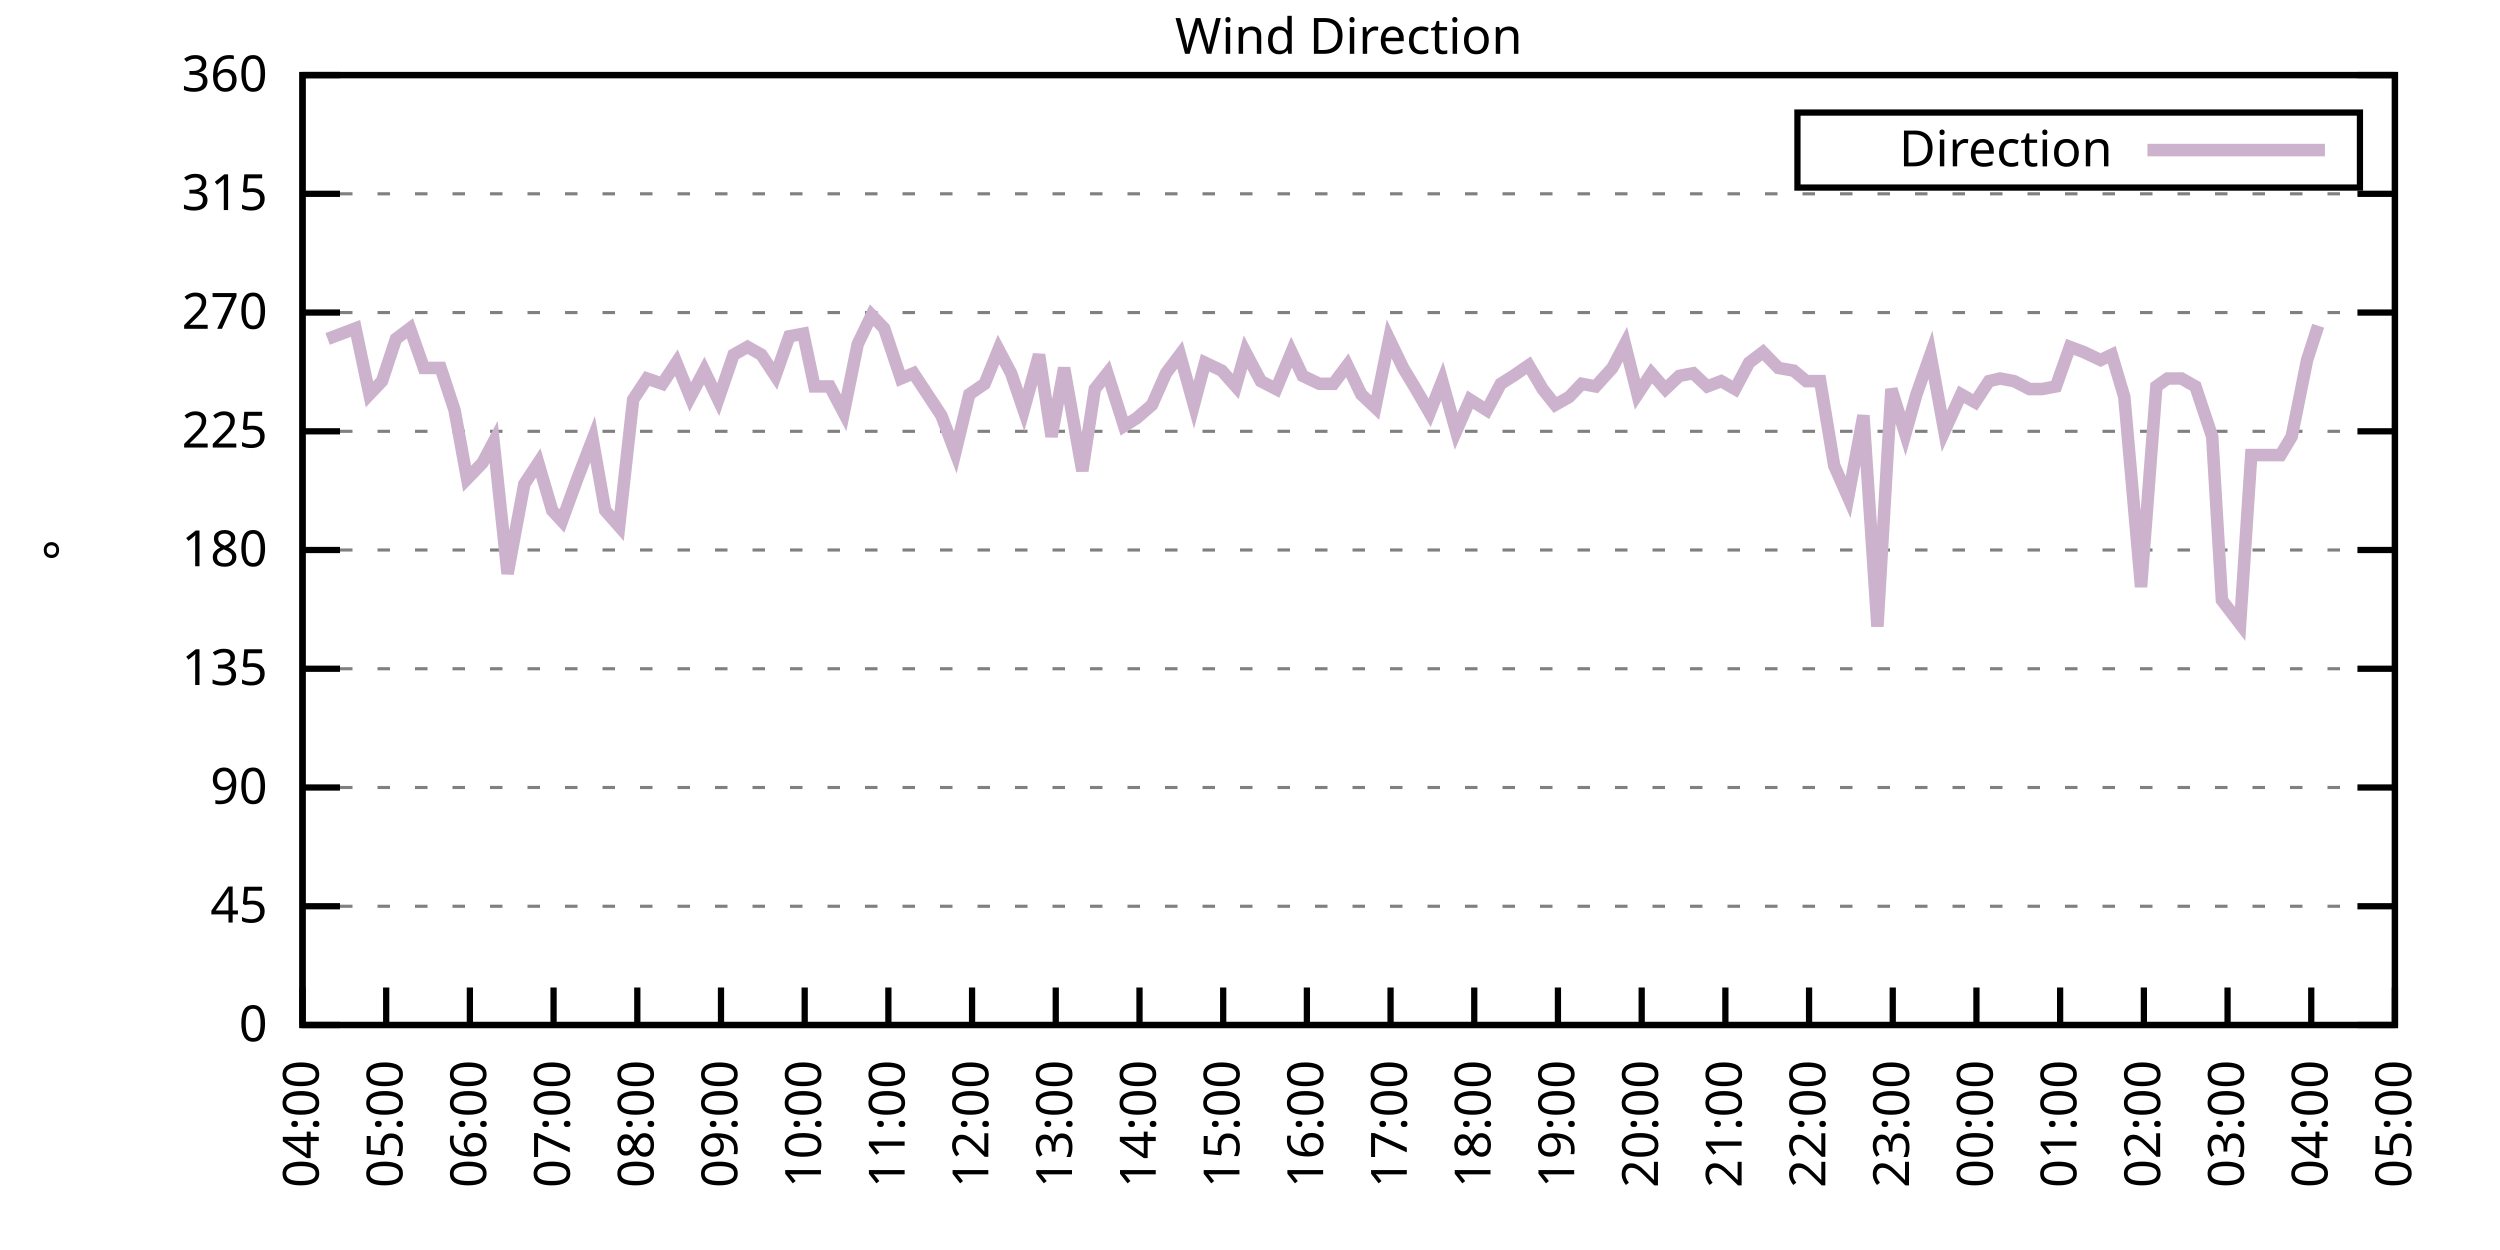
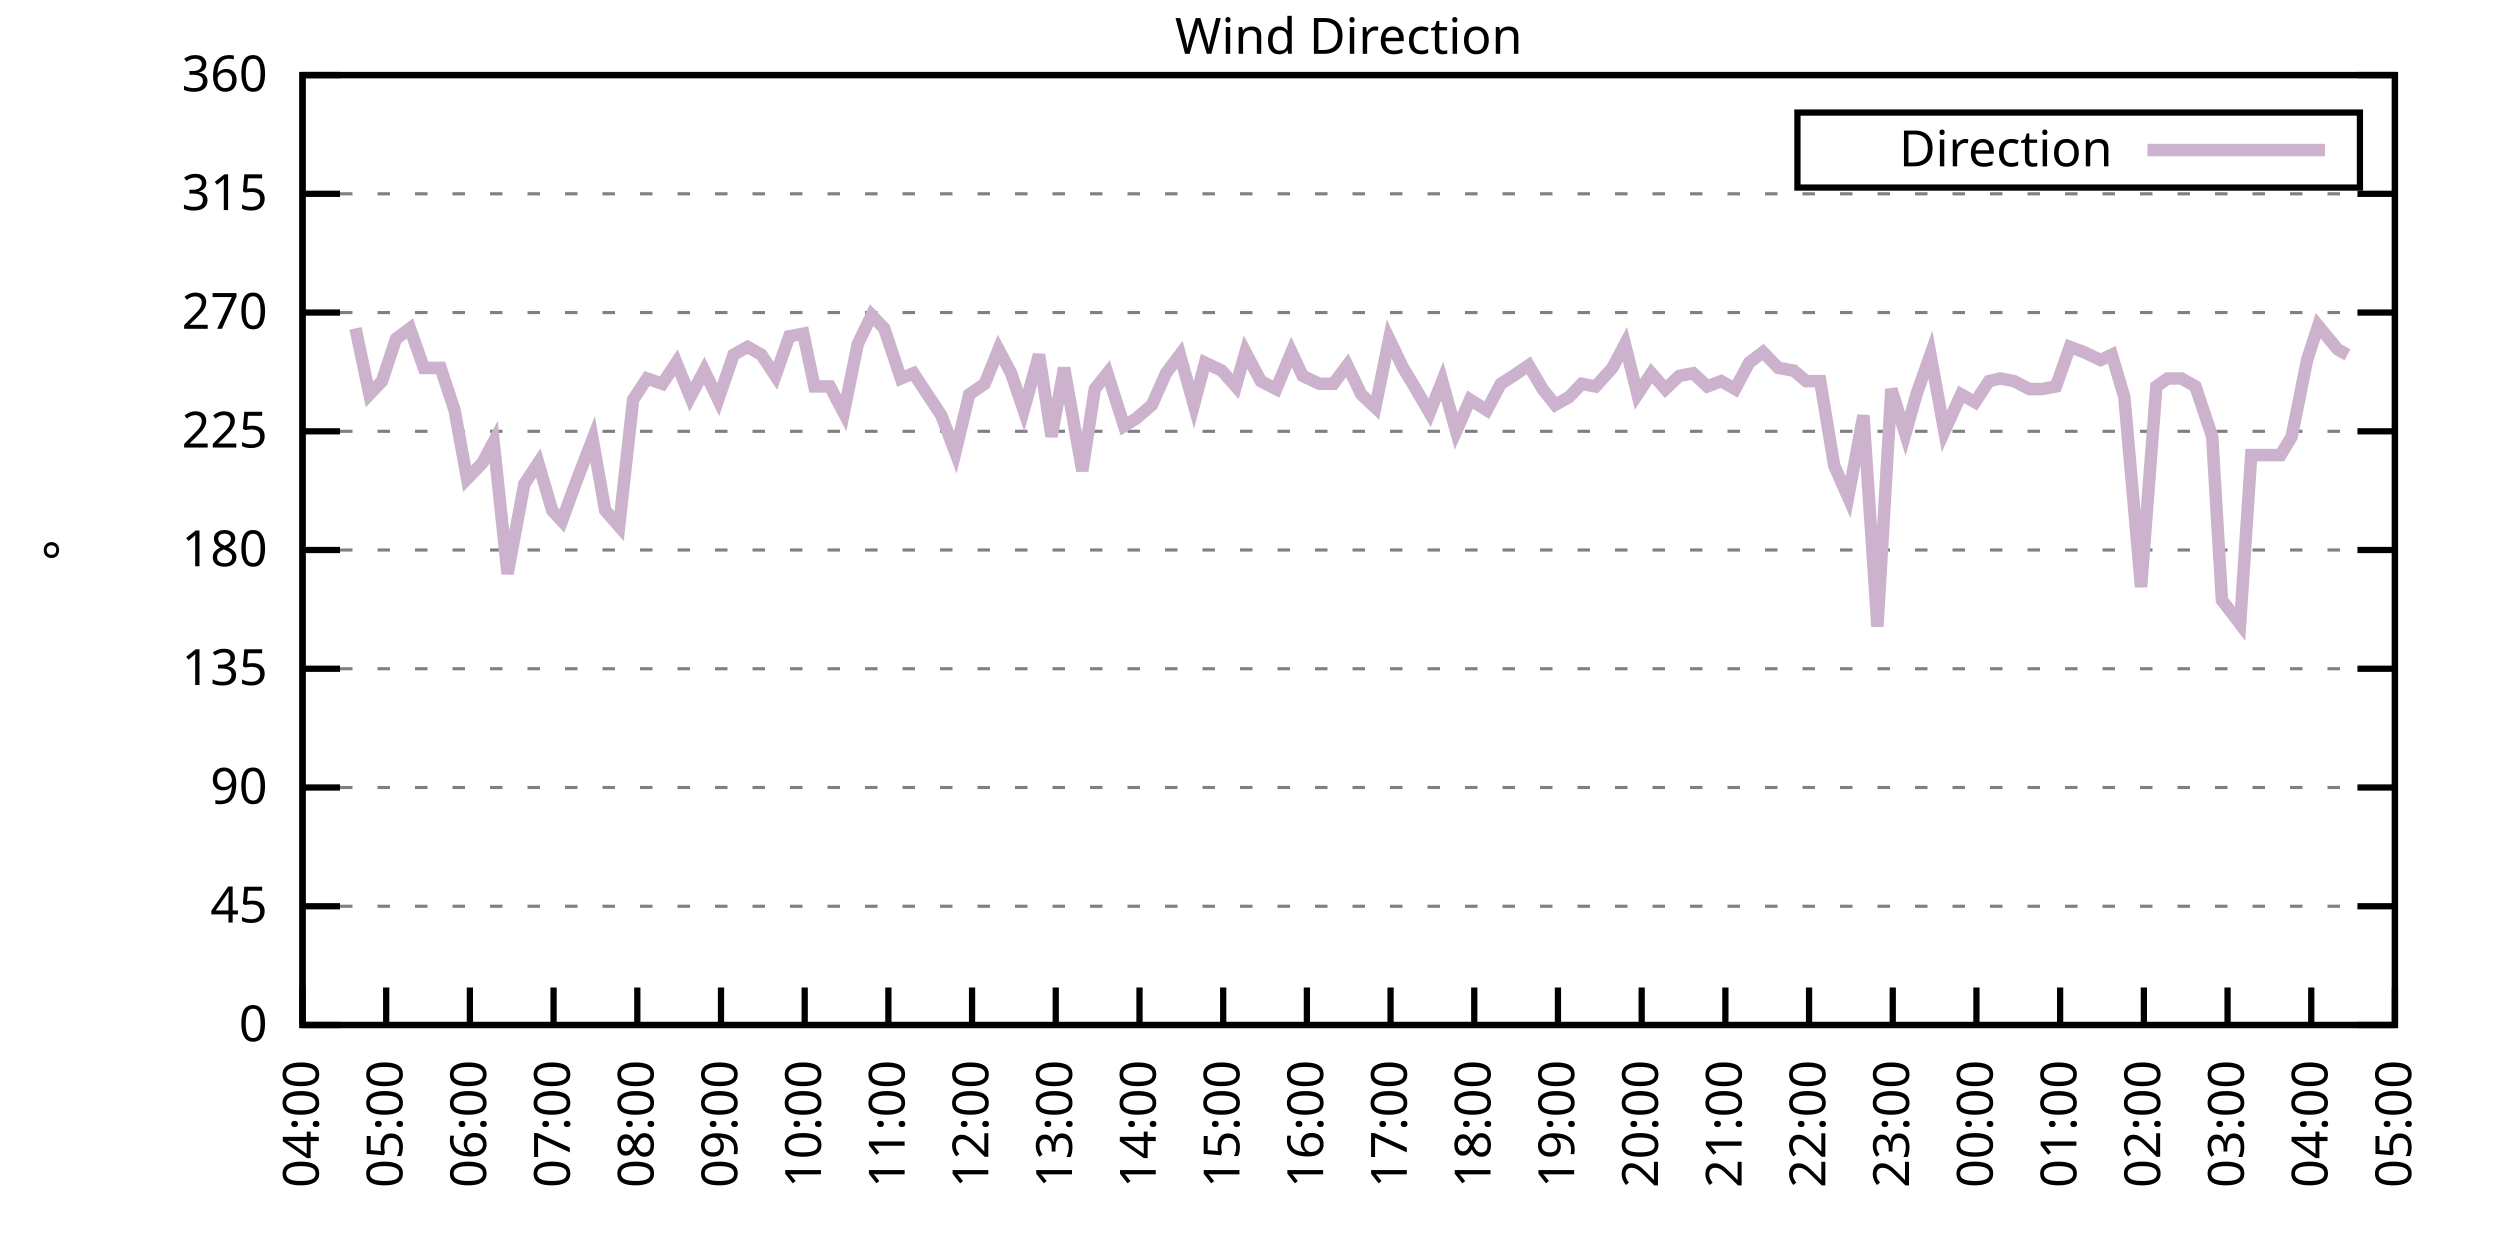
<svg xmlns="http://www.w3.org/2000/svg" xmlns:xlink="http://www.w3.org/1999/xlink" width="400" height="200" viewBox="0 0 400 200">
  <g id="gnuplot_canvas">
    <rect x="0" y="0" width="400" height="200" fill="none" />
    <defs>
      <circle id="gpDot" r="0.5" stroke-width="0.5" stroke="currentColor" />
      <path id="gpPt0" stroke-width="0.333" stroke="currentColor" d="M-1,0 h2 M0,-1 v2" />
      <path id="gpPt1" stroke-width="0.333" stroke="currentColor" d="M-1,-1 L1,1 M1,-1 L-1,1" />
      <path id="gpPt2" stroke-width="0.333" stroke="currentColor" d="M-1,0 L1,0 M0,-1 L0,1 M-1,-1 L1,1 M-1,1 L1,-1" />
      <rect id="gpPt3" stroke-width="0.333" stroke="currentColor" x="-1" y="-1" width="2" height="2" />
      <rect id="gpPt4" stroke-width="0.333" stroke="currentColor" fill="currentColor" x="-1" y="-1" width="2" height="2" />
      <circle id="gpPt5" stroke-width="0.333" stroke="currentColor" cx="0" cy="0" r="1" />
      <use xlink:href="#gpPt5" id="gpPt6" fill="currentColor" stroke="none" />
      <path id="gpPt7" stroke-width="0.333" stroke="currentColor" d="M0,-1.33 L-1.33,0.67 L1.33,0.67 z" />
      <use xlink:href="#gpPt7" id="gpPt8" fill="currentColor" stroke="none" />
      <use xlink:href="#gpPt7" id="gpPt9" stroke="currentColor" transform="rotate(180)" />
      <use xlink:href="#gpPt9" id="gpPt10" fill="currentColor" stroke="none" />
      <use xlink:href="#gpPt3" id="gpPt11" stroke="currentColor" transform="rotate(45)" />
      <use xlink:href="#gpPt11" id="gpPt12" fill="currentColor" stroke="none" />
      <path id="gpPt13" stroke-width="0.333" stroke="currentColor" d="M0,1.330 L1.265,0.411 L0.782,-1.067 L-0.782,-1.076 L-1.265,0.411 z" />
      <use xlink:href="#gpPt13" id="gpPt14" fill="currentColor" stroke="none" />
      <filter id="textbox" filterUnits="objectBoundingBox" x="0" y="0" height="1" width="1">
        <feFlood flood-color="white" flood-opacity="1" result="bgnd" />
        <feComposite in="SourceGraphic" in2="bgnd" operator="atop" />
      </filter>
      <filter id="greybox" filterUnits="objectBoundingBox" x="0" y="0" height="1" width="1">
        <feFlood flood-color="lightgrey" flood-opacity="1" result="grey" />
        <feComposite in="SourceGraphic" in2="grey" operator="atop" />
      </filter>
    </defs>
    <g fill="none" color="white" stroke="currentColor" stroke-width="1.00" stroke-linecap="butt" stroke-linejoin="miter">
</g>
    <g fill="none" color="black" stroke="currentColor" stroke-width="1.00" stroke-linecap="butt" stroke-linejoin="miter">
      <g stroke="none" shape-rendering="crispEdges">
        <polygon fill="rgb(255, 255, 255)" points="48.40,164.00 383.18,164.00 383.18,12.02 48.40,12.02 " />
      </g>
    </g>
    <g fill="none" color="black" stroke="currentColor" stroke-width="1.00" stroke-linecap="butt" stroke-linejoin="miter">
</g>
    <g fill="none" color="black" stroke="black" stroke-width="0.50" stroke-linecap="butt" stroke-linejoin="miter">
</g>
    <g fill="none" color="gray" stroke="currentColor" stroke-width="0.50" stroke-linecap="butt" stroke-linejoin="miter">
      <path stroke="gray" stroke-dasharray="2,4" class="gridline" d="M48.40,164.00 L383.19,164.00  " />
    </g>
    <g fill="none" color="gray" stroke="gray" stroke-width="1.00" stroke-linecap="butt" stroke-linejoin="miter">
</g>
    <g fill="none" color="black" stroke="currentColor" stroke-width="1.00" stroke-linecap="butt" stroke-linejoin="miter">
      <path stroke="black" d="M48.40,164.00 L54.40,164.00 M383.19,164.00 L377.19,164.00  " />
      <g transform="translate(42.80,166.60)" stroke="none" fill="black" font-family="Sans" font-size="8.00" text-anchor="end">
        <text>
          <tspan font-family="Sans"> 0</tspan>
        </text>
      </g>
    </g>
    <g fill="none" color="black" stroke="currentColor" stroke-width="1.00" stroke-linecap="butt" stroke-linejoin="miter">
</g>
    <g fill="none" color="black" stroke="black" stroke-width="0.50" stroke-linecap="butt" stroke-linejoin="miter">
</g>
    <g fill="none" color="gray" stroke="currentColor" stroke-width="0.50" stroke-linecap="butt" stroke-linejoin="miter">
      <path stroke="gray" stroke-dasharray="2,4" class="gridline" d="M48.40,145.00 L383.19,145.00  " />
    </g>
    <g fill="none" color="gray" stroke="gray" stroke-width="1.00" stroke-linecap="butt" stroke-linejoin="miter">
</g>
    <g fill="none" color="black" stroke="currentColor" stroke-width="1.00" stroke-linecap="butt" stroke-linejoin="miter">
      <path stroke="black" d="M48.40,145.00 L54.40,145.00 M383.19,145.00 L377.19,145.00  " />
      <g transform="translate(42.80,147.60)" stroke="none" fill="black" font-family="Sans" font-size="8.00" text-anchor="end">
        <text>
          <tspan font-family="Sans"> 45</tspan>
        </text>
      </g>
    </g>
    <g fill="none" color="black" stroke="currentColor" stroke-width="1.00" stroke-linecap="butt" stroke-linejoin="miter">
</g>
    <g fill="none" color="black" stroke="black" stroke-width="0.50" stroke-linecap="butt" stroke-linejoin="miter">
</g>
    <g fill="none" color="gray" stroke="currentColor" stroke-width="0.50" stroke-linecap="butt" stroke-linejoin="miter">
      <path stroke="gray" stroke-dasharray="2,4" class="gridline" d="M48.40,126.00 L383.19,126.00  " />
    </g>
    <g fill="none" color="gray" stroke="gray" stroke-width="1.00" stroke-linecap="butt" stroke-linejoin="miter">
</g>
    <g fill="none" color="black" stroke="currentColor" stroke-width="1.00" stroke-linecap="butt" stroke-linejoin="miter">
      <path stroke="black" d="M48.40,126.00 L54.40,126.00 M383.19,126.00 L377.19,126.00  " />
      <g transform="translate(42.80,128.60)" stroke="none" fill="black" font-family="Sans" font-size="8.00" text-anchor="end">
        <text>
          <tspan font-family="Sans"> 90</tspan>
        </text>
      </g>
    </g>
    <g fill="none" color="black" stroke="currentColor" stroke-width="1.00" stroke-linecap="butt" stroke-linejoin="miter">
</g>
    <g fill="none" color="black" stroke="black" stroke-width="0.50" stroke-linecap="butt" stroke-linejoin="miter">
</g>
    <g fill="none" color="gray" stroke="currentColor" stroke-width="0.50" stroke-linecap="butt" stroke-linejoin="miter">
      <path stroke="gray" stroke-dasharray="2,4" class="gridline" d="M48.40,107.00 L383.19,107.00  " />
    </g>
    <g fill="none" color="gray" stroke="gray" stroke-width="1.00" stroke-linecap="butt" stroke-linejoin="miter">
</g>
    <g fill="none" color="black" stroke="currentColor" stroke-width="1.00" stroke-linecap="butt" stroke-linejoin="miter">
      <path stroke="black" d="M48.40,107.00 L54.40,107.00 M383.19,107.00 L377.19,107.00  " />
      <g transform="translate(42.80,109.60)" stroke="none" fill="black" font-family="Sans" font-size="8.00" text-anchor="end">
        <text>
          <tspan font-family="Sans"> 135</tspan>
        </text>
      </g>
    </g>
    <g fill="none" color="black" stroke="currentColor" stroke-width="1.00" stroke-linecap="butt" stroke-linejoin="miter">
</g>
    <g fill="none" color="black" stroke="black" stroke-width="0.50" stroke-linecap="butt" stroke-linejoin="miter">
</g>
    <g fill="none" color="gray" stroke="currentColor" stroke-width="0.50" stroke-linecap="butt" stroke-linejoin="miter">
      <path stroke="gray" stroke-dasharray="2,4" class="gridline" d="M48.40,88.00 L383.19,88.00  " />
    </g>
    <g fill="none" color="gray" stroke="gray" stroke-width="1.00" stroke-linecap="butt" stroke-linejoin="miter">
</g>
    <g fill="none" color="black" stroke="currentColor" stroke-width="1.00" stroke-linecap="butt" stroke-linejoin="miter">
      <path stroke="black" d="M48.40,88.00 L54.40,88.00 M383.19,88.00 L377.19,88.00  " />
      <g transform="translate(42.80,90.60)" stroke="none" fill="black" font-family="Sans" font-size="8.00" text-anchor="end">
        <text>
          <tspan font-family="Sans"> 180</tspan>
        </text>
      </g>
    </g>
    <g fill="none" color="black" stroke="currentColor" stroke-width="1.00" stroke-linecap="butt" stroke-linejoin="miter">
</g>
    <g fill="none" color="black" stroke="black" stroke-width="0.50" stroke-linecap="butt" stroke-linejoin="miter">
</g>
    <g fill="none" color="gray" stroke="currentColor" stroke-width="0.50" stroke-linecap="butt" stroke-linejoin="miter">
      <path stroke="gray" stroke-dasharray="2,4" class="gridline" d="M48.40,69.01 L383.19,69.01  " />
    </g>
    <g fill="none" color="gray" stroke="gray" stroke-width="1.00" stroke-linecap="butt" stroke-linejoin="miter">
</g>
    <g fill="none" color="black" stroke="currentColor" stroke-width="1.00" stroke-linecap="butt" stroke-linejoin="miter">
      <path stroke="black" d="M48.40,69.01 L54.40,69.01 M383.19,69.01 L377.19,69.01  " />
      <g transform="translate(42.80,71.61)" stroke="none" fill="black" font-family="Sans" font-size="8.00" text-anchor="end">
        <text>
          <tspan font-family="Sans"> 225</tspan>
        </text>
      </g>
    </g>
    <g fill="none" color="black" stroke="currentColor" stroke-width="1.00" stroke-linecap="butt" stroke-linejoin="miter">
</g>
    <g fill="none" color="black" stroke="black" stroke-width="0.50" stroke-linecap="butt" stroke-linejoin="miter">
</g>
    <g fill="none" color="gray" stroke="currentColor" stroke-width="0.50" stroke-linecap="butt" stroke-linejoin="miter">
      <path stroke="gray" stroke-dasharray="2,4" class="gridline" d="M48.40,50.01 L383.19,50.01  " />
    </g>
    <g fill="none" color="gray" stroke="gray" stroke-width="1.00" stroke-linecap="butt" stroke-linejoin="miter">
</g>
    <g fill="none" color="black" stroke="currentColor" stroke-width="1.00" stroke-linecap="butt" stroke-linejoin="miter">
      <path stroke="black" d="M48.40,50.01 L54.40,50.01 M383.19,50.01 L377.19,50.01  " />
      <g transform="translate(42.80,52.61)" stroke="none" fill="black" font-family="Sans" font-size="8.00" text-anchor="end">
        <text>
          <tspan font-family="Sans"> 270</tspan>
        </text>
      </g>
    </g>
    <g fill="none" color="black" stroke="currentColor" stroke-width="1.00" stroke-linecap="butt" stroke-linejoin="miter">
</g>
    <g fill="none" color="black" stroke="black" stroke-width="0.50" stroke-linecap="butt" stroke-linejoin="miter">
</g>
    <g fill="none" color="gray" stroke="currentColor" stroke-width="0.50" stroke-linecap="butt" stroke-linejoin="miter">
      <path stroke="gray" stroke-dasharray="2,4" class="gridline" d="M48.40,31.01 L383.19,31.01  " />
    </g>
    <g fill="none" color="gray" stroke="gray" stroke-width="1.00" stroke-linecap="butt" stroke-linejoin="miter">
</g>
    <g fill="none" color="black" stroke="currentColor" stroke-width="1.00" stroke-linecap="butt" stroke-linejoin="miter">
      <path stroke="black" d="M48.40,31.01 L54.40,31.01 M383.19,31.01 L377.19,31.01  " />
      <g transform="translate(42.80,33.61)" stroke="none" fill="black" font-family="Sans" font-size="8.00" text-anchor="end">
        <text>
          <tspan font-family="Sans"> 315</tspan>
        </text>
      </g>
    </g>
    <g fill="none" color="black" stroke="currentColor" stroke-width="1.00" stroke-linecap="butt" stroke-linejoin="miter">
</g>
    <g fill="none" color="black" stroke="black" stroke-width="0.50" stroke-linecap="butt" stroke-linejoin="miter">
</g>
    <g fill="none" color="gray" stroke="currentColor" stroke-width="0.50" stroke-linecap="butt" stroke-linejoin="miter">
      <path stroke="gray" stroke-dasharray="2,4" class="gridline" d="M48.40,12.01 L383.19,12.01  " />
    </g>
    <g fill="none" color="gray" stroke="gray" stroke-width="1.00" stroke-linecap="butt" stroke-linejoin="miter">
</g>
    <g fill="none" color="black" stroke="currentColor" stroke-width="1.00" stroke-linecap="butt" stroke-linejoin="miter">
      <path stroke="black" d="M48.40,12.01 L54.40,12.01 M383.19,12.01 L377.19,12.01  " />
      <g transform="translate(42.80,14.61)" stroke="none" fill="black" font-family="Sans" font-size="8.00" text-anchor="end">
        <text>
          <tspan font-family="Sans"> 360</tspan>
        </text>
      </g>
    </g>
    <g fill="none" color="black" stroke="currentColor" stroke-width="1.00" stroke-linecap="butt" stroke-linejoin="miter">
      <path stroke="black" d="M48.40,164.00 L48.40,158.00  " />
      <g transform="translate(51.00,169.60) rotate(270.00)" stroke="none" fill="black" font-family="Sans" font-size="8.00" text-anchor="end">
        <text>
          <tspan font-family="Sans">04:00</tspan>
        </text>
      </g>
    </g>
    <g fill="none" color="black" stroke="currentColor" stroke-width="1.00" stroke-linecap="butt" stroke-linejoin="miter">
      <path stroke="black" d="M61.79,164.00 L61.79,158.00  " />
      <g transform="translate(64.39,169.60) rotate(270.00)" stroke="none" fill="black" font-family="Sans" font-size="8.00" text-anchor="end">
        <text>
          <tspan font-family="Sans">05:00</tspan>
        </text>
      </g>
    </g>
    <g fill="none" color="black" stroke="currentColor" stroke-width="1.00" stroke-linecap="butt" stroke-linejoin="miter">
      <path stroke="black" d="M75.18,164.00 L75.18,158.00  " />
      <g transform="translate(77.78,169.60) rotate(270.00)" stroke="none" fill="black" font-family="Sans" font-size="8.00" text-anchor="end">
        <text>
          <tspan font-family="Sans">06:00</tspan>
        </text>
      </g>
    </g>
    <g fill="none" color="black" stroke="currentColor" stroke-width="1.00" stroke-linecap="butt" stroke-linejoin="miter">
      <path stroke="black" d="M88.57,164.00 L88.57,158.00  " />
      <g transform="translate(91.17,169.60) rotate(270.00)" stroke="none" fill="black" font-family="Sans" font-size="8.00" text-anchor="end">
        <text>
          <tspan font-family="Sans">07:00</tspan>
        </text>
      </g>
    </g>
    <g fill="none" color="black" stroke="currentColor" stroke-width="1.00" stroke-linecap="butt" stroke-linejoin="miter">
      <path stroke="black" d="M101.97,164.00 L101.97,158.00  " />
      <g transform="translate(104.57,169.60) rotate(270.00)" stroke="none" fill="black" font-family="Sans" font-size="8.00" text-anchor="end">
        <text>
          <tspan font-family="Sans">08:00</tspan>
        </text>
      </g>
    </g>
    <g fill="none" color="black" stroke="currentColor" stroke-width="1.00" stroke-linecap="butt" stroke-linejoin="miter">
      <path stroke="black" d="M115.36,164.00 L115.36,158.00  " />
      <g transform="translate(117.96,169.60) rotate(270.00)" stroke="none" fill="black" font-family="Sans" font-size="8.00" text-anchor="end">
        <text>
          <tspan font-family="Sans">09:00</tspan>
        </text>
      </g>
    </g>
    <g fill="none" color="black" stroke="currentColor" stroke-width="1.00" stroke-linecap="butt" stroke-linejoin="miter">
      <path stroke="black" d="M128.75,164.00 L128.75,158.00  " />
      <g transform="translate(131.35,169.60) rotate(270.00)" stroke="none" fill="black" font-family="Sans" font-size="8.00" text-anchor="end">
        <text>
          <tspan font-family="Sans">10:00</tspan>
        </text>
      </g>
    </g>
    <g fill="none" color="black" stroke="currentColor" stroke-width="1.00" stroke-linecap="butt" stroke-linejoin="miter">
      <path stroke="black" d="M142.14,164.00 L142.14,158.00  " />
      <g transform="translate(144.74,169.60) rotate(270.00)" stroke="none" fill="black" font-family="Sans" font-size="8.00" text-anchor="end">
        <text>
          <tspan font-family="Sans">11:00</tspan>
        </text>
      </g>
    </g>
    <g fill="none" color="black" stroke="currentColor" stroke-width="1.00" stroke-linecap="butt" stroke-linejoin="miter">
      <path stroke="black" d="M155.53,164.00 L155.53,158.00  " />
      <g transform="translate(158.13,169.60) rotate(270.00)" stroke="none" fill="black" font-family="Sans" font-size="8.00" text-anchor="end">
        <text>
          <tspan font-family="Sans">12:00</tspan>
        </text>
      </g>
    </g>
    <g fill="none" color="black" stroke="currentColor" stroke-width="1.00" stroke-linecap="butt" stroke-linejoin="miter">
      <path stroke="black" d="M168.92,164.00 L168.92,158.00  " />
      <g transform="translate(171.52,169.60) rotate(270.00)" stroke="none" fill="black" font-family="Sans" font-size="8.00" text-anchor="end">
        <text>
          <tspan font-family="Sans">13:00</tspan>
        </text>
      </g>
    </g>
    <g fill="none" color="black" stroke="currentColor" stroke-width="1.00" stroke-linecap="butt" stroke-linejoin="miter">
      <path stroke="black" d="M182.32,164.00 L182.32,158.00  " />
      <g transform="translate(184.92,169.60) rotate(270.00)" stroke="none" fill="black" font-family="Sans" font-size="8.00" text-anchor="end">
        <text>
          <tspan font-family="Sans">14:00</tspan>
        </text>
      </g>
    </g>
    <g fill="none" color="black" stroke="currentColor" stroke-width="1.00" stroke-linecap="butt" stroke-linejoin="miter">
      <path stroke="black" d="M195.71,164.00 L195.71,158.00  " />
      <g transform="translate(198.31,169.60) rotate(270.00)" stroke="none" fill="black" font-family="Sans" font-size="8.00" text-anchor="end">
        <text>
          <tspan font-family="Sans">15:00</tspan>
        </text>
      </g>
    </g>
    <g fill="none" color="black" stroke="currentColor" stroke-width="1.00" stroke-linecap="butt" stroke-linejoin="miter">
      <path stroke="black" d="M209.10,164.00 L209.10,158.00  " />
      <g transform="translate(211.70,169.60) rotate(270.00)" stroke="none" fill="black" font-family="Sans" font-size="8.00" text-anchor="end">
        <text>
          <tspan font-family="Sans">16:00</tspan>
        </text>
      </g>
    </g>
    <g fill="none" color="black" stroke="currentColor" stroke-width="1.00" stroke-linecap="butt" stroke-linejoin="miter">
      <path stroke="black" d="M222.49,164.00 L222.49,158.00  " />
      <g transform="translate(225.09,169.60) rotate(270.00)" stroke="none" fill="black" font-family="Sans" font-size="8.00" text-anchor="end">
        <text>
          <tspan font-family="Sans">17:00</tspan>
        </text>
      </g>
    </g>
    <g fill="none" color="black" stroke="currentColor" stroke-width="1.00" stroke-linecap="butt" stroke-linejoin="miter">
      <path stroke="black" d="M235.88,164.00 L235.88,158.00  " />
      <g transform="translate(238.48,169.60) rotate(270.00)" stroke="none" fill="black" font-family="Sans" font-size="8.00" text-anchor="end">
        <text>
          <tspan font-family="Sans">18:00</tspan>
        </text>
      </g>
    </g>
    <g fill="none" color="black" stroke="currentColor" stroke-width="1.00" stroke-linecap="butt" stroke-linejoin="miter">
      <path stroke="black" d="M249.27,164.00 L249.27,158.00  " />
      <g transform="translate(251.87,169.60) rotate(270.00)" stroke="none" fill="black" font-family="Sans" font-size="8.00" text-anchor="end">
        <text>
          <tspan font-family="Sans">19:00</tspan>
        </text>
      </g>
    </g>
    <g fill="none" color="black" stroke="currentColor" stroke-width="1.00" stroke-linecap="butt" stroke-linejoin="miter">
      <path stroke="black" d="M262.67,164.00 L262.67,158.00  " />
      <g transform="translate(265.27,169.60) rotate(270.00)" stroke="none" fill="black" font-family="Sans" font-size="8.00" text-anchor="end">
        <text>
          <tspan font-family="Sans">20:00</tspan>
        </text>
      </g>
    </g>
    <g fill="none" color="black" stroke="currentColor" stroke-width="1.00" stroke-linecap="butt" stroke-linejoin="miter">
      <path stroke="black" d="M276.06,164.00 L276.06,158.00  " />
      <g transform="translate(278.66,169.60) rotate(270.00)" stroke="none" fill="black" font-family="Sans" font-size="8.00" text-anchor="end">
        <text>
          <tspan font-family="Sans">21:00</tspan>
        </text>
      </g>
    </g>
    <g fill="none" color="black" stroke="currentColor" stroke-width="1.00" stroke-linecap="butt" stroke-linejoin="miter">
      <path stroke="black" d="M289.45,164.00 L289.45,158.00  " />
      <g transform="translate(292.05,169.60) rotate(270.00)" stroke="none" fill="black" font-family="Sans" font-size="8.00" text-anchor="end">
        <text>
          <tspan font-family="Sans">22:00</tspan>
        </text>
      </g>
    </g>
    <g fill="none" color="black" stroke="currentColor" stroke-width="1.00" stroke-linecap="butt" stroke-linejoin="miter">
      <path stroke="black" d="M302.84,164.00 L302.84,158.00  " />
      <g transform="translate(305.44,169.60) rotate(270.00)" stroke="none" fill="black" font-family="Sans" font-size="8.00" text-anchor="end">
        <text>
          <tspan font-family="Sans">23:00</tspan>
        </text>
      </g>
    </g>
    <g fill="none" color="black" stroke="currentColor" stroke-width="1.00" stroke-linecap="butt" stroke-linejoin="miter">
      <path stroke="black" d="M316.23,164.00 L316.23,158.00  " />
      <g transform="translate(318.83,169.60) rotate(270.00)" stroke="none" fill="black" font-family="Sans" font-size="8.00" text-anchor="end">
        <text>
          <tspan font-family="Sans">00:00</tspan>
        </text>
      </g>
    </g>
    <g fill="none" color="black" stroke="currentColor" stroke-width="1.00" stroke-linecap="butt" stroke-linejoin="miter">
      <path stroke="black" d="M329.62,164.00 L329.62,158.00  " />
      <g transform="translate(332.22,169.60) rotate(270.00)" stroke="none" fill="black" font-family="Sans" font-size="8.00" text-anchor="end">
        <text>
          <tspan font-family="Sans">01:00</tspan>
        </text>
      </g>
    </g>
    <g fill="none" color="black" stroke="currentColor" stroke-width="1.00" stroke-linecap="butt" stroke-linejoin="miter">
      <path stroke="black" d="M343.02,164.00 L343.02,158.00  " />
      <g transform="translate(345.62,169.60) rotate(270.00)" stroke="none" fill="black" font-family="Sans" font-size="8.00" text-anchor="end">
        <text>
          <tspan font-family="Sans">02:00</tspan>
        </text>
      </g>
    </g>
    <g fill="none" color="black" stroke="currentColor" stroke-width="1.00" stroke-linecap="butt" stroke-linejoin="miter">
      <path stroke="black" d="M356.41,164.00 L356.41,158.00  " />
      <g transform="translate(359.01,169.60) rotate(270.00)" stroke="none" fill="black" font-family="Sans" font-size="8.00" text-anchor="end">
        <text>
          <tspan font-family="Sans">03:00</tspan>
        </text>
      </g>
    </g>
    <g fill="none" color="black" stroke="currentColor" stroke-width="1.00" stroke-linecap="butt" stroke-linejoin="miter">
      <path stroke="black" d="M369.80,164.00 L369.80,158.00  " />
      <g transform="translate(372.40,169.60) rotate(270.00)" stroke="none" fill="black" font-family="Sans" font-size="8.00" text-anchor="end">
        <text>
          <tspan font-family="Sans">04:00</tspan>
        </text>
      </g>
    </g>
    <g fill="none" color="black" stroke="currentColor" stroke-width="1.00" stroke-linecap="butt" stroke-linejoin="miter">
      <path stroke="black" d="M383.19,164.00 L383.19,158.00  " />
      <g transform="translate(385.79,169.60) rotate(270.00)" stroke="none" fill="black" font-family="Sans" font-size="8.00" text-anchor="end">
        <text>
          <tspan font-family="Sans">05:00</tspan>
        </text>
      </g>
    </g>
    <g fill="none" color="black" stroke="currentColor" stroke-width="1.00" stroke-linecap="butt" stroke-linejoin="miter">
</g>
    <g fill="none" color="black" stroke="currentColor" stroke-width="1.00" stroke-linecap="butt" stroke-linejoin="miter">
      <path stroke="black" d="M48.40,12.01 L48.40,164.00 L383.19,164.00 L383.19,12.01 L48.40,12.01 Z  " />
    </g>
    <g fill="none" color="black" stroke="currentColor" stroke-width="1.00" stroke-linecap="butt" stroke-linejoin="miter">
</g>
    <g fill="none" color="black" stroke="currentColor" stroke-width="1.00" stroke-linecap="butt" stroke-linejoin="miter">
      <path stroke="black" d="M287.59,30.01 L287.59,18.01 L377.59,18.01 L377.59,30.01 L287.59,30.01 Z  " />
    </g>
    <g id="Wind_direction_plot_1">
      <g fill="none" color="white" stroke="black" stroke-width="2.00" stroke-linecap="butt" stroke-linejoin="miter">
</g>
      <g fill="none" color="black" stroke="currentColor" stroke-width="2.00" stroke-linecap="butt" stroke-linejoin="miter">
        <g transform="translate(337.99,26.61)" stroke="none" fill="black" font-family="Sans" font-size="8.00" text-anchor="end">
          <text>
            <tspan font-family="Sans">Direction</tspan>
          </text>
        </g>
      </g>
      <g fill="none" color="black" stroke="currentColor" stroke-width="2.00" stroke-linecap="butt" stroke-linejoin="miter">
-         <path stroke="rgb(204, 178, 204)" d="M343.59,24.01 L371.99,24.01 M52.42,54.23 L54.65,53.39 L56.88,52.54 L59.11,63.10 L61.12,60.98 L63.35,54.23   L65.59,52.54 L67.82,58.87 L70.50,58.87 L72.73,65.63 L74.74,76.61 L77.19,74.07 L78.98,70.70 L81.21,91.80   L83.89,77.45 L86.12,74.07 L88.35,81.67 L89.91,83.36 L92.37,76.61 L94.82,70.27 L96.83,81.67 L99.06,84.21   L101.30,63.94 L103.53,60.56 L105.98,61.41 L108.22,58.03 L110.45,63.52 L112.68,59.30 L114.91,63.94 L117.37,56.76   L119.60,55.50 L121.83,56.76 L124.06,60.14 L126.29,53.81 L128.53,53.39 L130.31,61.83 L132.77,61.83 L135.00,66.05   L137.23,55.07 L139.46,50.43 L141.47,52.54 L144.15,60.56 L146.16,59.72 L148.39,63.10 L150.62,66.47 L152.85,72.38   L155.09,63.10 L157.54,61.41 L159.77,55.92 L161.78,59.72 L163.79,65.63 L166.25,56.76 L168.25,69.85 L170.26,58.87   L173.17,75.34 L175.17,62.25 L177.18,59.72 L179.86,68.16 L181.87,66.90 L184.32,64.78 L186.56,59.72 L188.79,56.76   L191.02,64.78 L192.81,58.03 L195.48,59.30 L197.72,61.83 L199.28,56.34 L201.73,60.98 L204.19,62.25 L206.64,56.34   L208.43,60.14 L211.11,61.41 L213.34,61.41 L215.57,58.45 L217.80,63.10 L220.04,65.21 L222.27,54.23 L224.50,58.87   L226.29,61.83 L228.74,66.05 L230.75,60.98 L232.98,69.01 L235.21,63.94 L237.89,65.63 L240.12,61.41 L242.13,60.14   L244.59,58.45 L246.82,62.25 L248.83,64.78 L251.06,63.52 L253.07,61.41 L255.30,61.83 L257.98,58.87 L259.99,55.07   L262.00,63.10 L264.23,59.72 L266.46,62.25 L268.69,60.14 L270.92,59.72 L273.16,61.83 L275.39,60.98 L277.62,62.25   L279.85,58.03 L282.08,56.34 L284.54,58.87 L286.99,59.30 L289.00,60.98 L291.23,60.98 L293.47,74.49 L295.70,79.56   L298.15,66.47 L300.39,100.25 L302.62,62.25 L304.85,69.43 L306.63,63.10 L308.87,56.76 L311.10,69.01 L313.78,63.10   L316.01,64.36 L318.24,60.98 L320.03,60.56 L322.26,60.98 L324.71,62.25 L326.72,62.25 L328.95,61.83 L331.19,55.50   L333.42,56.34 L336.10,57.61 L337.88,56.76 L339.89,63.52 L342.57,93.92 L345.02,61.83 L346.81,60.56 L349.04,60.56   L351.27,61.83 L353.95,69.85 L355.51,96.03 L358.42,99.83 L360.20,72.81 L362.21,72.81 L364.89,72.81 L366.67,69.85   L369.13,57.61 L370.91,52.12  " />
+         <path stroke="rgb(204, 178, 204)" d="M343.59,24.01 L371.99,24.01 M56.88,52.54 L59.11,63.10 L61.12,60.98 L63.35,54.23 L65.59,52.54 L67.82,58.87   L70.50,58.87 L72.73,65.63 L74.74,76.61 L77.19,74.07 L78.98,70.70 L81.21,91.80 L83.89,77.45 L86.12,74.07   L88.35,81.67 L89.91,83.36 L92.37,76.61 L94.82,70.27 L96.83,81.67 L99.06,84.21 L101.30,63.94 L103.53,60.56   L105.98,61.41 L108.22,58.03 L110.45,63.52 L112.68,59.30 L114.91,63.94 L117.37,56.76 L119.60,55.50 L121.83,56.76   L124.06,60.14 L126.29,53.81 L128.53,53.39 L130.31,61.83 L132.77,61.83 L135.00,66.05 L137.23,55.07 L139.46,50.43   L141.47,52.54 L144.15,60.56 L146.16,59.72 L148.39,63.10 L150.62,66.47 L152.85,72.38 L155.09,63.10 L157.54,61.41   L159.77,55.92 L161.78,59.72 L163.79,65.63 L166.25,56.76 L168.25,69.85 L170.26,58.87 L173.17,75.34 L175.17,62.25   L177.18,59.72 L179.86,68.16 L181.87,66.90 L184.32,64.78 L186.56,59.72 L188.79,56.76 L191.02,64.78 L192.81,58.03   L195.48,59.30 L197.72,61.83 L199.28,56.34 L201.73,60.98 L204.19,62.25 L206.64,56.34 L208.43,60.14 L211.11,61.41   L213.34,61.41 L215.57,58.45 L217.80,63.10 L220.04,65.21 L222.27,54.23 L224.50,58.87 L226.29,61.83 L228.74,66.05   L230.75,60.98 L232.98,69.01 L235.21,63.94 L237.89,65.63 L240.12,61.41 L242.13,60.14 L244.59,58.45 L246.82,62.25   L248.83,64.78 L251.06,63.52 L253.07,61.41 L255.30,61.83 L257.98,58.87 L259.99,55.07 L262.00,63.10 L264.23,59.72   L266.46,62.25 L268.69,60.14 L270.92,59.72 L273.16,61.83 L275.39,60.98 L277.62,62.25 L279.85,58.03 L282.08,56.34   L284.54,58.87 L286.99,59.30 L289.00,60.98 L291.23,60.98 L293.47,74.49 L295.70,79.56 L298.15,66.47 L300.39,100.25   L302.62,62.25 L304.85,69.43 L306.63,63.10 L308.87,56.76 L311.10,69.01 L313.78,63.10 L316.01,64.36 L318.24,60.98   L320.03,60.56 L322.26,60.98 L324.71,62.25 L326.72,62.25 L328.95,61.83 L331.19,55.50 L333.42,56.34 L336.10,57.61   L337.88,56.76 L339.89,63.52 L342.57,93.92 L345.02,61.83 L346.81,60.56 L349.04,60.56 L351.27,61.83 L353.95,69.85   L355.51,96.03 L358.42,99.83 L360.20,72.81 L362.21,72.81 L364.89,72.81 L366.67,69.85 L369.13,57.61 L370.91,52.12   L374.04,55.92 L375.60,56.76  " />
      </g>
    </g>
    <g fill="none" color="black" stroke="currentColor" stroke-width="2.00" stroke-linecap="butt" stroke-linejoin="miter">
</g>
    <g fill="none" color="black" stroke="black" stroke-width="1.00" stroke-linecap="butt" stroke-linejoin="miter">
</g>
    <g fill="none" color="black" stroke="currentColor" stroke-width="1.00" stroke-linecap="butt" stroke-linejoin="miter">
      <path stroke="black" d="M48.40,12.01 L48.40,164.00 L383.19,164.00 L383.19,12.01 L48.40,12.01 Z  " />
      <g transform="translate(12.80,88.01) rotate(270.00)" stroke="none" fill="black" font-family="Sans" font-size="8.00" text-anchor="middle">
        <text>
          <tspan font-family="Sans">°</tspan>
        </text>
      </g>
    </g>
    <g fill="none" color="black" stroke="currentColor" stroke-width="1.00" stroke-linecap="butt" stroke-linejoin="miter">
</g>
    <g fill="none" color="black" stroke="currentColor" stroke-width="1.00" stroke-linecap="butt" stroke-linejoin="miter">
      <g transform="translate(215.79,8.61)" stroke="none" fill="black" font-family="Sans" font-size="8.00" text-anchor="middle">
        <text>
          <tspan font-family="Sans">Wind Direction</tspan>
        </text>
      </g>
    </g>
    <g fill="none" color="black" stroke="currentColor" stroke-width="1.00" stroke-linecap="butt" stroke-linejoin="miter">
</g>
  </g>
</svg>
